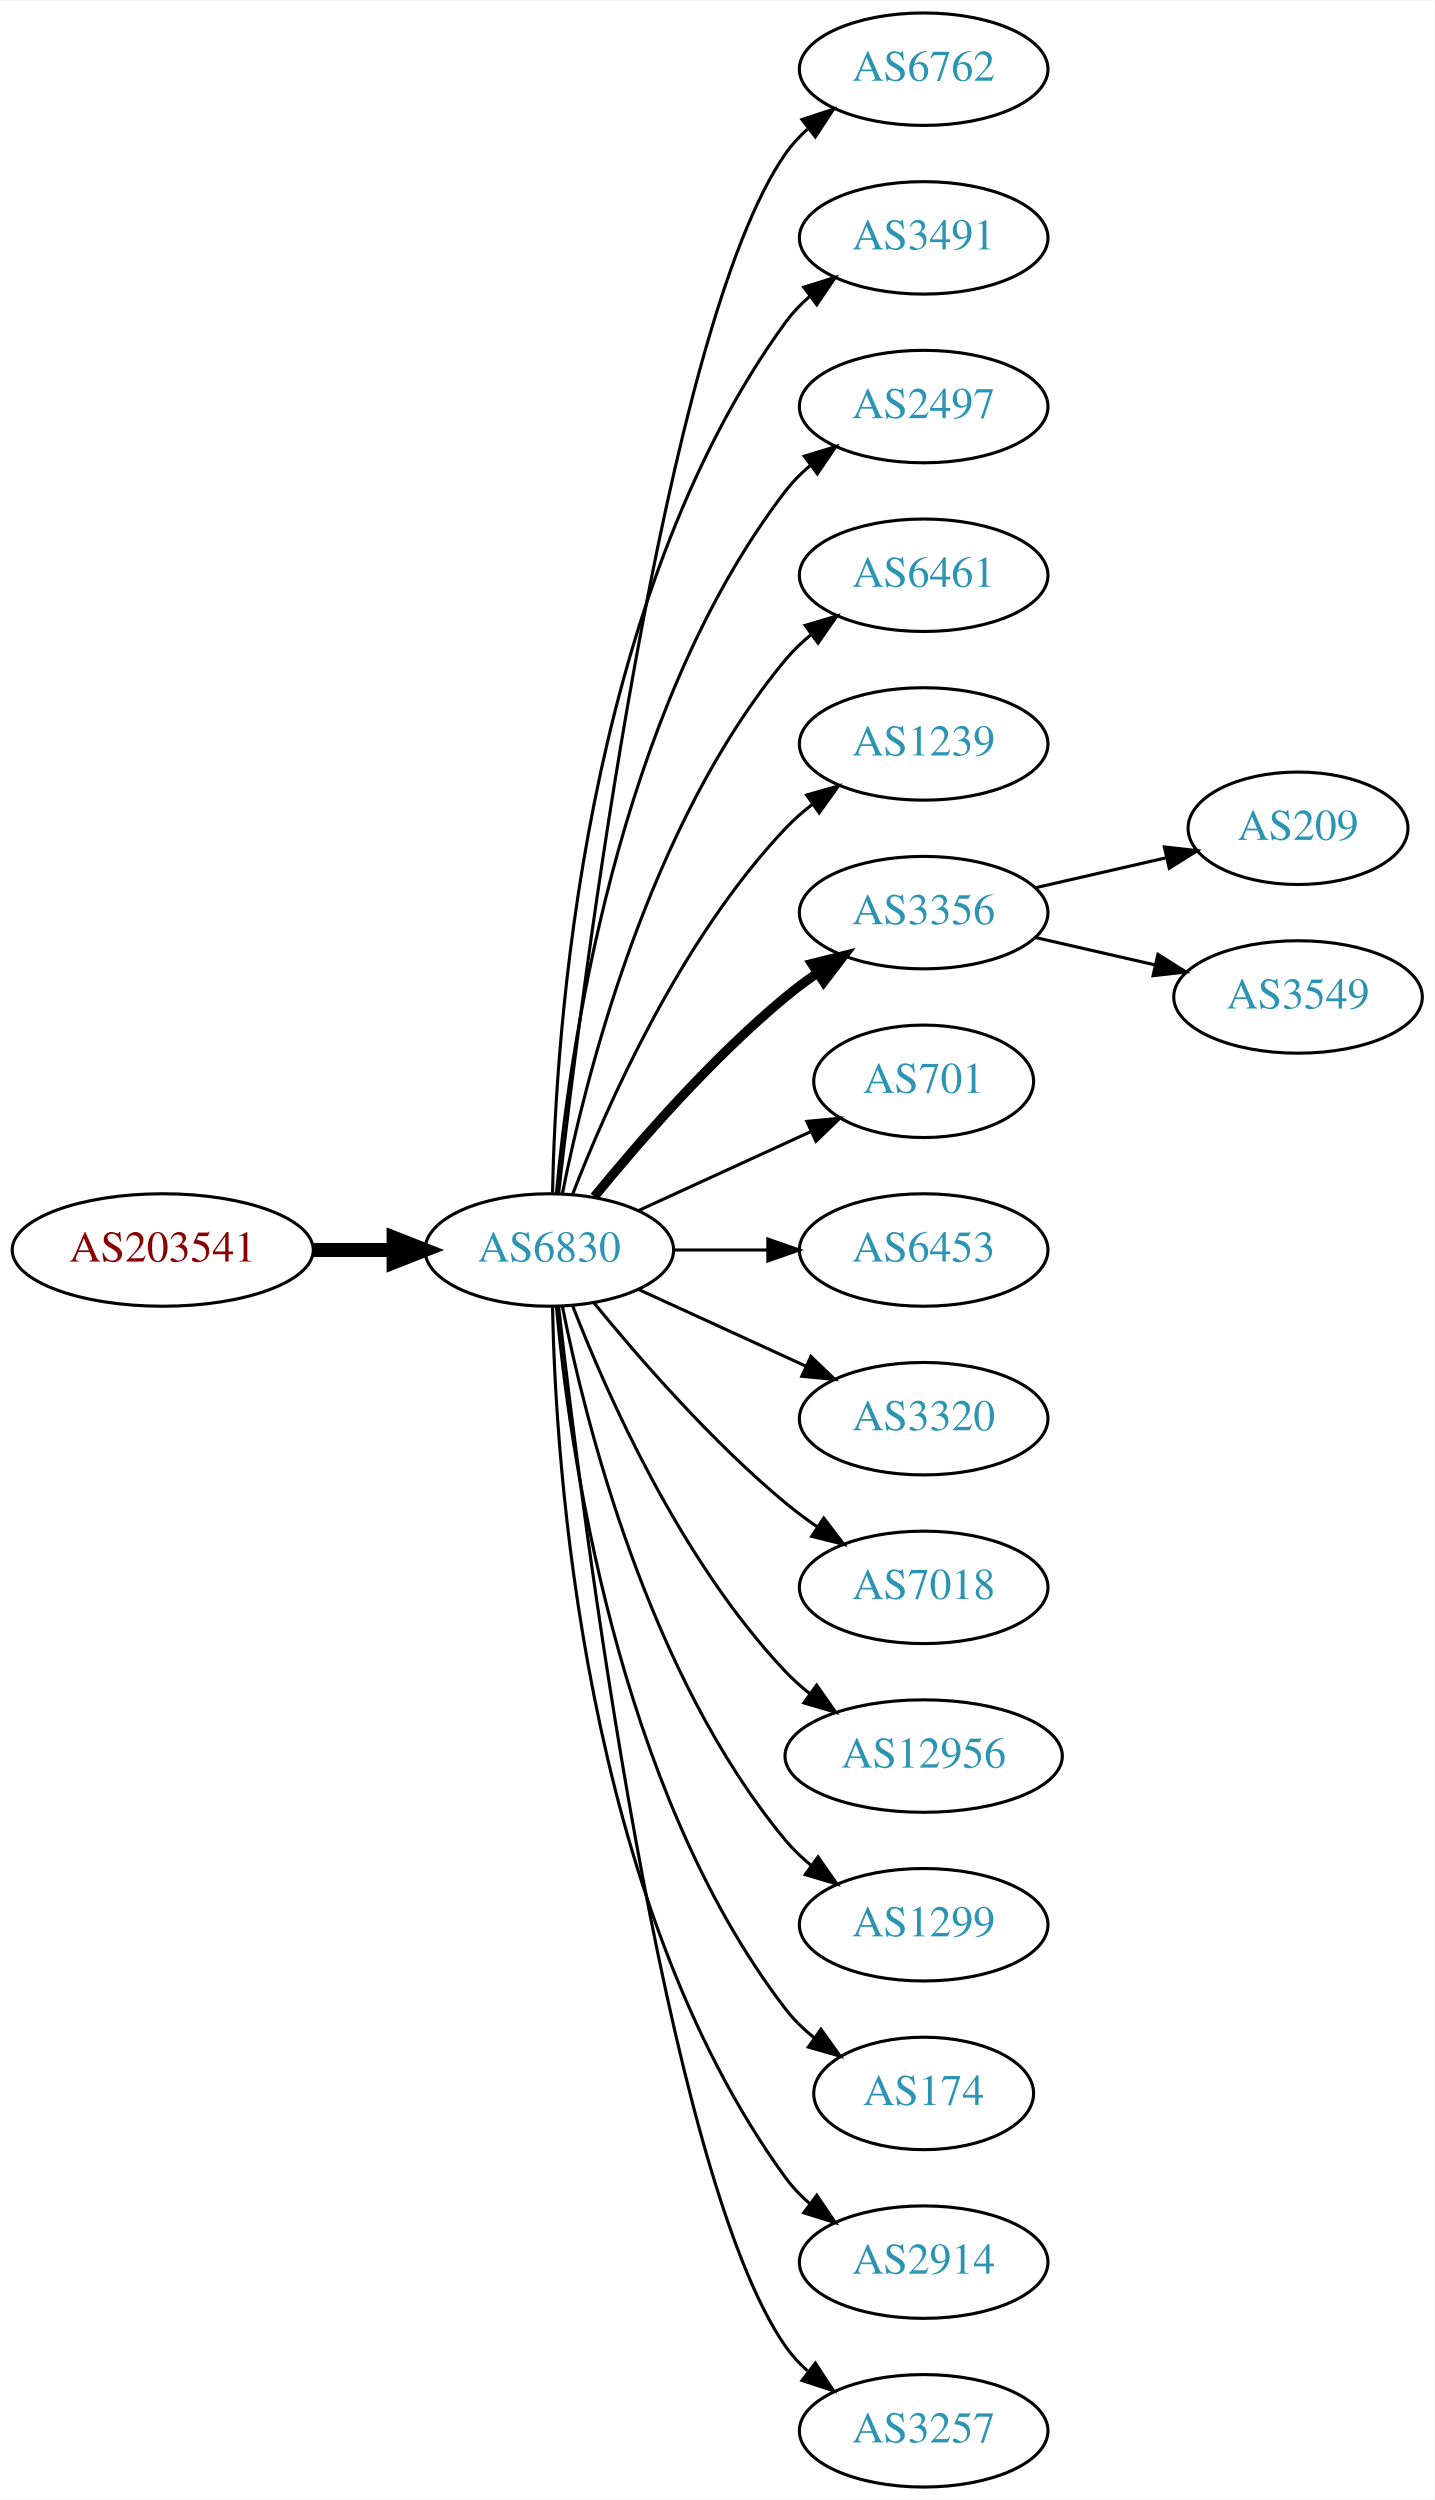
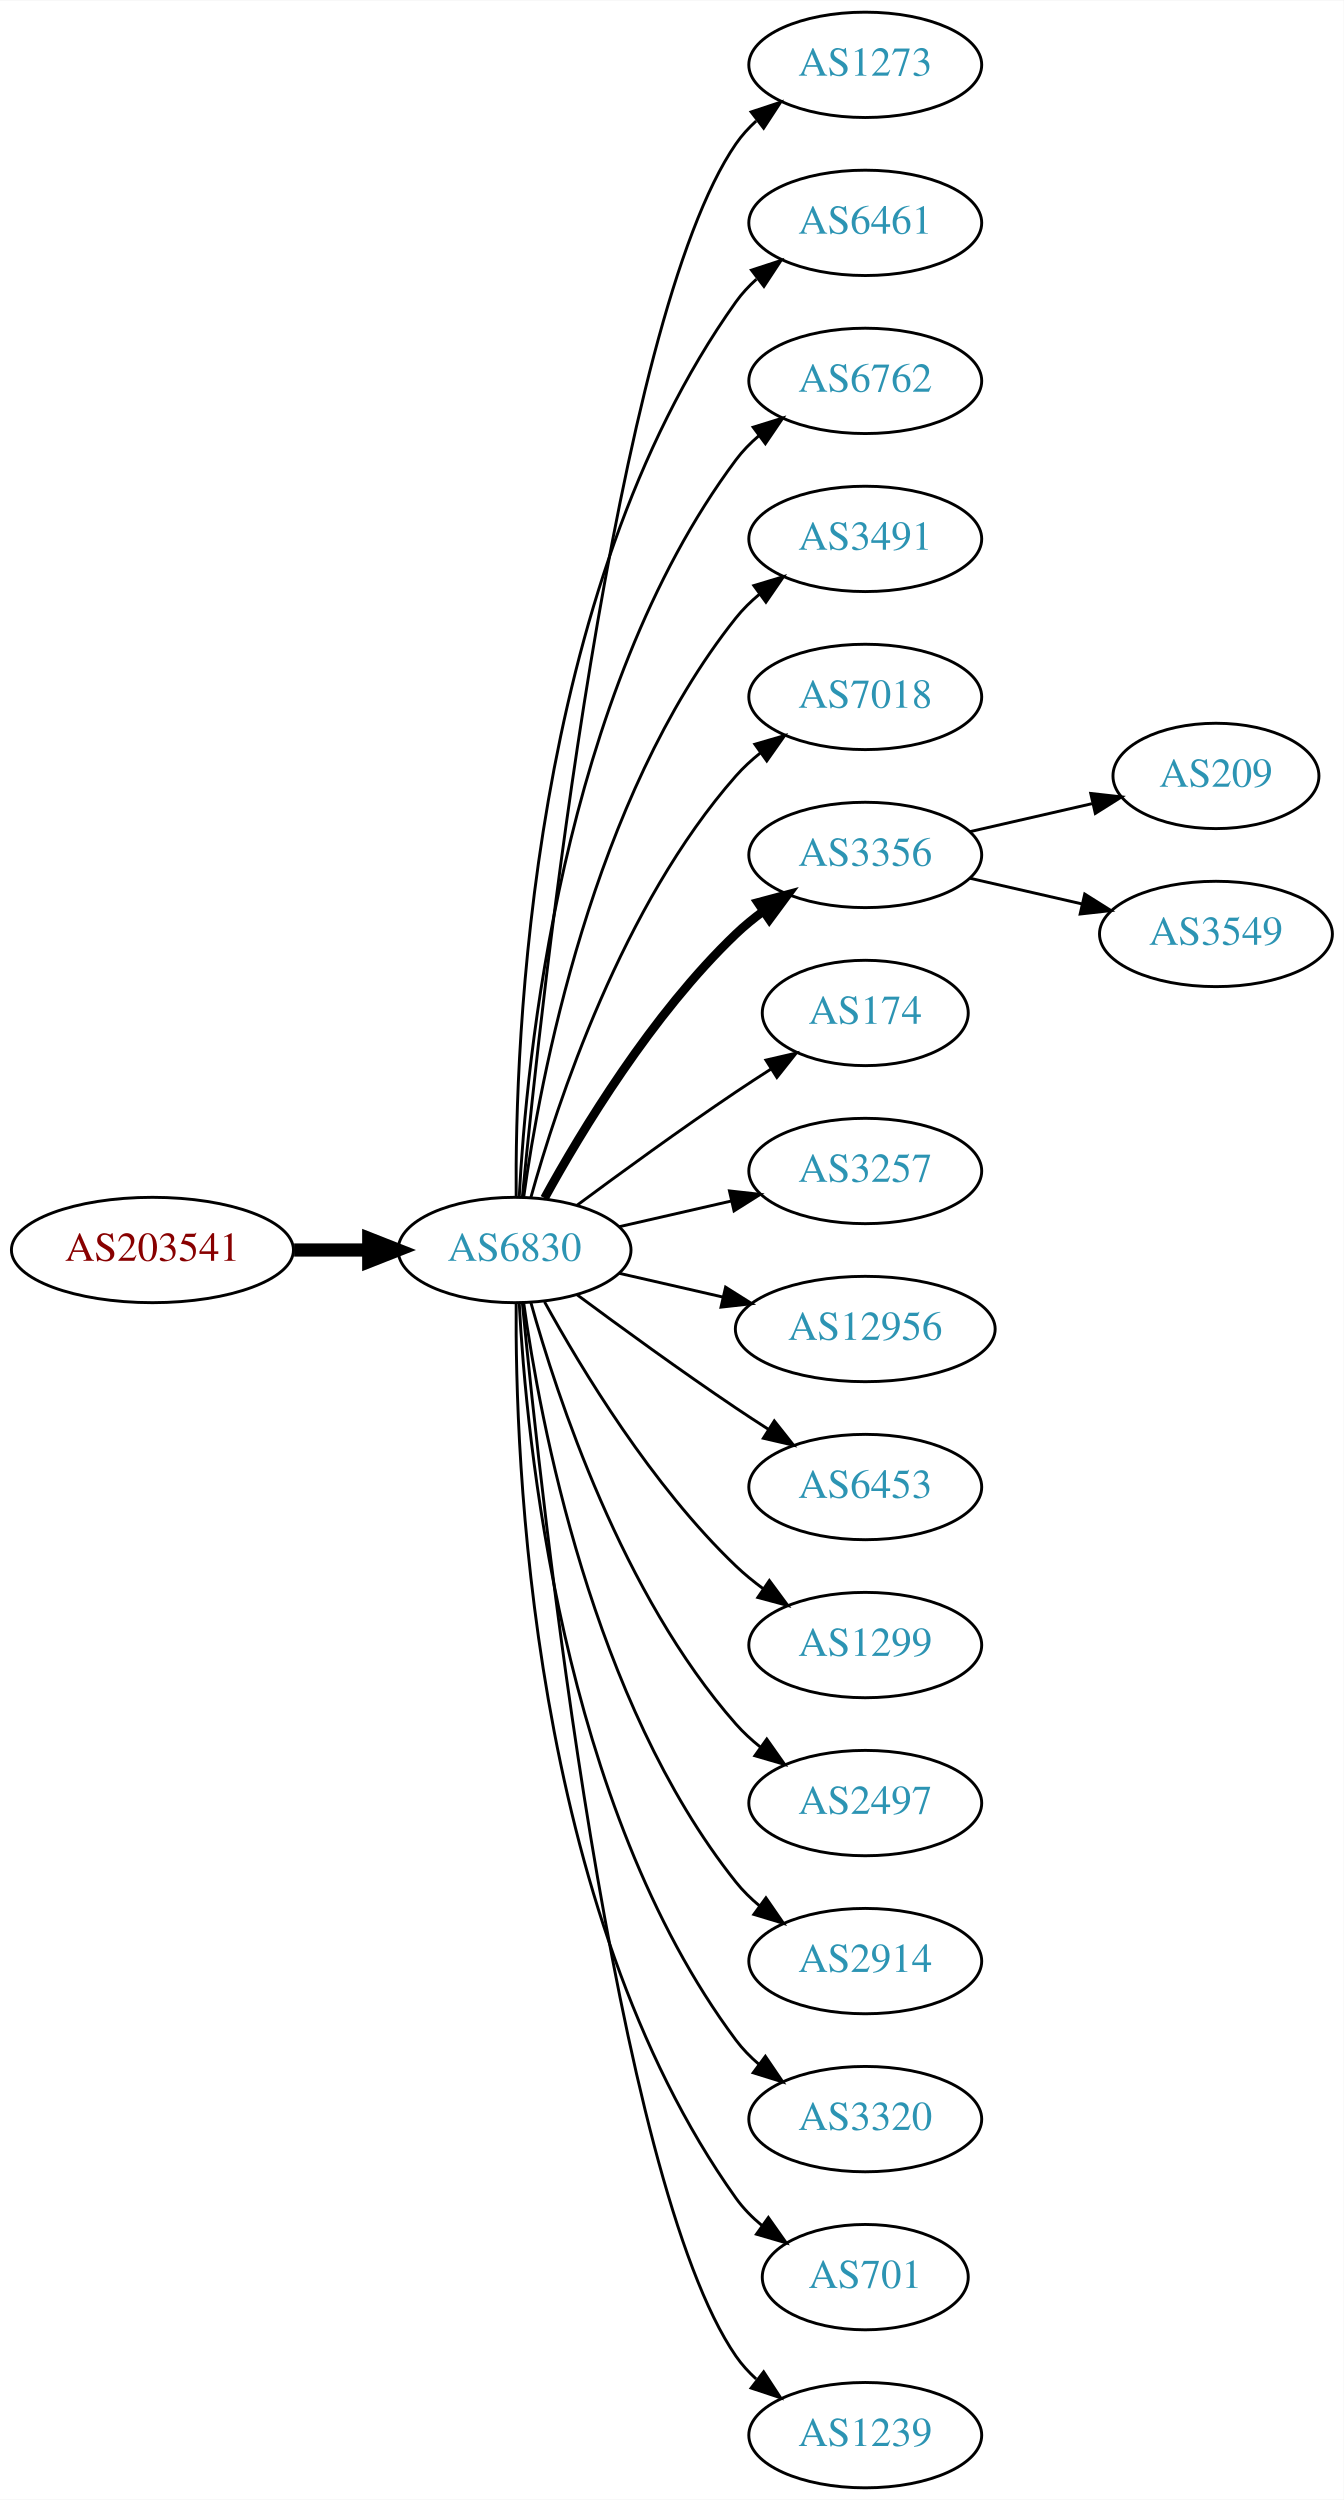
- <svg xmlns="http://www.w3.org/2000/svg" xmlns:xlink="http://www.w3.org/1999/xlink" width="459pt" height="800pt" viewBox="0.00 0.00 459.17 800.00">
-   <g id="graph0" class="graph" transform="scale(1 1) rotate(0) translate(4 796)">
-     <polygon fill="white" stroke="none" points="-4,4 -4,-796 455.17,-796 455.17,4 -4,4" />
+ <svg xmlns="http://www.w3.org/2000/svg" xmlns:xlink="http://www.w3.org/1999/xlink" width="459pt" height="854pt" viewBox="0.00 0.00 459.17 854.00">
+   <g id="graph0" class="graph" transform="scale(1 1) rotate(0) translate(4 850)">
+     <polygon fill="white" stroke="none" points="-4,4 -4,-850 455.17,-850 455.17,4 -4,4" />
    <g id="node1" class="node">
      <g id="a_node1">
        <a xlink:href="/asn/203541" xlink:title="AS203541 ~ Kabelfernsehen Pillersee GmbH [AT]">
-           <ellipse fill="#ffffff" stroke="black" cx="48.096" cy="-396" rx="48.192" ry="18" />
-           <text text-anchor="middle" x="48.096" y="-392.3" font-family="Times,serif" font-size="14.00" fill="#880000">AS203541</text>
+           <ellipse fill="#ffffff" stroke="black" cx="48.096" cy="-423" rx="48.192" ry="18" />
+           <text text-anchor="middle" x="48.096" y="-419.3" font-family="Times,serif" font-size="14.00" fill="#880000">AS203541</text>
        </a>
      </g>
    </g>
    <g id="node2" class="node">
      <g id="a_node2">
        <a xlink:href="/asn/6830" xlink:title="AS6830 ~ LGI-UPC [AT]">
-           <ellipse fill="#ffffff" stroke="black" cx="171.838" cy="-396" rx="39.794" ry="18" />
-           <text text-anchor="middle" x="171.838" y="-392.3" font-family="Times,serif" font-size="14.00" fill="#2c94b3">AS6830</text>
+           <ellipse fill="#ffffff" stroke="black" cx="171.838" cy="-423" rx="39.794" ry="18" />
+           <text text-anchor="middle" x="171.838" y="-419.3" font-family="Times,serif" font-size="14.00" fill="#2c94b3">AS6830</text>
        </a>
      </g>
    </g>
    <g id="edge1" class="edge">
-       <path fill="none" stroke="black" stroke-width="4.5" d="M96.513,-396C104.867,-396 113.577,-396 121.969,-396" />
-       <polygon fill="black" stroke="black" stroke-width="4.5" points="122.004,-399.938 132.004,-396 122.004,-392.063 122.004,-399.938" />
+       <path fill="none" stroke="black" stroke-width="4.5" d="M96.513,-423C104.867,-423 113.577,-423 121.969,-423" />
+       <polygon fill="black" stroke="black" stroke-width="4.5" points="122.004,-426.938 132.004,-423 122.004,-419.063 122.004,-426.938" />
    </g>
    <g id="node3" class="node">
      <g id="a_node3">
-         <a xlink:href="/asn/6762" xlink:title="AS6762 ~ TELECOM ITALIA SPARKLE S.p.A. [IT]">
-           <ellipse fill="#ffffff" stroke="black" cx="291.681" cy="-774" rx="39.794" ry="18" />
-           <text text-anchor="middle" x="291.681" y="-770.3" font-family="Times,serif" font-size="14.00" fill="#2c94b3">AS6762</text>
+         <a xlink:href="/asn/1273" xlink:title="AS1273 ~ Vodafone Group PLC [EU]">
+           <ellipse fill="#ffffff" stroke="black" cx="291.681" cy="-828" rx="39.794" ry="18" />
+           <text text-anchor="middle" x="291.681" y="-824.3" font-family="Times,serif" font-size="14.00" fill="#2c94b3">AS1273</text>
        </a>
      </g>
    </g>
    <g id="edge2" class="edge">
-       <path fill="none" stroke="black" d="M174.808,-414.101C182.036,-477.928 208.714,-691.628 247.484,-747 249.463,-749.825 251.841,-752.416 254.451,-754.779" />
-       <polygon fill="black" stroke="black" points="252.744,-757.881 262.81,-761.188 257.003,-752.326 252.744,-757.881" />
+       <path fill="none" stroke="black" d="M174.504,-441.084C180.953,-508.004 206.006,-740.832 247.484,-801 249.442,-803.84 251.806,-806.441 254.406,-808.81" />
+       <polygon fill="black" stroke="black" points="252.69,-811.905 262.75,-815.229 256.958,-806.357 252.69,-811.905" />
    </g>
    <g id="node4" class="node">
      <g id="a_node4">
-         <a xlink:href="/asn/3491" xlink:title="AS3491 ~ PCCW Global, Inc. [US]">
-           <ellipse fill="#ffffff" stroke="black" cx="291.681" cy="-720" rx="39.794" ry="18" />
-           <text text-anchor="middle" x="291.681" y="-716.3" font-family="Times,serif" font-size="14.00" fill="#2c94b3">AS3491</text>
+         <a xlink:href="/asn/6461" xlink:title="AS6461 ~ Zayo Bandwidth [US]">
+           <ellipse fill="#ffffff" stroke="black" cx="291.681" cy="-774" rx="39.794" ry="18" />
+           <text text-anchor="middle" x="291.681" y="-770.3" font-family="Times,serif" font-size="14.00" fill="#2c94b3">AS6461</text>
        </a>
      </g>
    </g>
    <g id="edge3" class="edge">
-       <path fill="none" stroke="black" d="M172.87,-414.337C173.843,-464.079 182.562,-603.806 247.484,-693 249.696,-696.039 252.364,-698.813 255.276,-701.326" />
-       <polygon fill="black" stroke="black" points="253.294,-704.214 263.407,-707.373 257.471,-698.597 253.294,-704.214" />
+       <path fill="none" stroke="black" d="M172.387,-441.063C171.967,-493.503 177.121,-648.293 247.484,-747 249.486,-749.809 251.881,-752.388 254.502,-754.743" />
+       <polygon fill="black" stroke="black" points="252.807,-757.852 262.879,-761.139 257.055,-752.288 252.807,-757.852" />
    </g>
    <g id="node5" class="node">
      <g id="a_node5">
-         <a xlink:href="/asn/2497" xlink:title="AS2497 ~ Internet Initiative Japan Inc. [JP]">
-           <ellipse fill="#ffffff" stroke="black" cx="291.681" cy="-666" rx="39.794" ry="18" />
-           <text text-anchor="middle" x="291.681" y="-662.3" font-family="Times,serif" font-size="14.00" fill="#2c94b3">AS2497</text>
+         <a xlink:href="/asn/6762" xlink:title="AS6762 ~ TELECOM ITALIA SPARKLE S.p.A. [IT]">
+           <ellipse fill="#ffffff" stroke="black" cx="291.681" cy="-720" rx="39.794" ry="18" />
+           <text text-anchor="middle" x="291.681" y="-716.3" font-family="Times,serif" font-size="14.00" fill="#2c94b3">AS6762</text>
        </a>
      </g>
    </g>
    <g id="edge4" class="edge">
-       <path fill="none" stroke="black" d="M174.122,-414.117C178.02,-457.332 193.037,-568.131 247.484,-639 249.774,-641.981 252.494,-644.716 255.439,-647.205" />
-       <polygon fill="black" stroke="black" points="253.485,-650.113 263.615,-653.218 257.633,-644.473 253.485,-650.113" />
+       <path fill="none" stroke="black" d="M173.43,-441.023C175.806,-487.412 187.724,-612.893 247.484,-693 249.732,-696.013 252.424,-698.769 255.35,-701.272" />
+       <polygon fill="black" stroke="black" points="253.381,-704.169 263.502,-707.303 257.545,-698.542 253.381,-704.169" />
    </g>
    <g id="node6" class="node">
      <g id="a_node6">
-         <a xlink:href="/asn/6461" xlink:title="AS6461 ~ Zayo Bandwidth [US]">
-           <ellipse fill="#ffffff" stroke="black" cx="291.681" cy="-612" rx="39.794" ry="18" />
-           <text text-anchor="middle" x="291.681" y="-608.3" font-family="Times,serif" font-size="14.00" fill="#2c94b3">AS6461</text>
+         <a xlink:href="/asn/3491" xlink:title="AS3491 ~ PCCW Global, Inc. [US]">
+           <ellipse fill="#ffffff" stroke="black" cx="291.681" cy="-666" rx="39.794" ry="18" />
+           <text text-anchor="middle" x="291.681" y="-662.3" font-family="Times,serif" font-size="14.00" fill="#2c94b3">AS3491</text>
        </a>
      </g>
    </g>
    <g id="edge5" class="edge">
-       <path fill="none" stroke="black" d="M176.037,-414.073C183.2,-450.141 203.474,-532.125 247.484,-585 249.889,-587.889 252.686,-590.563 255.678,-593.013" />
-       <polygon fill="black" stroke="black" points="253.766,-595.95 263.921,-598.973 257.868,-590.277 253.766,-595.95" />
+       <path fill="none" stroke="black" d="M174.977,-441.17C180.477,-480.974 198.303,-577.233 247.484,-639 249.826,-641.94 252.58,-644.649 255.546,-647.121" />
+       <polygon fill="black" stroke="black" points="253.611,-650.042 263.752,-653.11 257.738,-644.388 253.611,-650.042" />
    </g>
    <g id="node7" class="node">
      <g id="a_node7">
-         <a xlink:href="/asn/1239" xlink:title="AS1239 ~ Sprint [US]">
-           <ellipse fill="#ffffff" stroke="black" cx="291.681" cy="-558" rx="39.794" ry="18" />
-           <text text-anchor="middle" x="291.681" y="-554.3" font-family="Times,serif" font-size="14.00" fill="#2c94b3">AS1239</text>
+         <a xlink:href="/asn/7018" xlink:title="AS7018 ~ AT&amp;T Services, Inc. [US]">
+           <ellipse fill="#ffffff" stroke="black" cx="291.681" cy="-612" rx="39.794" ry="18" />
+           <text text-anchor="middle" x="291.681" y="-608.3" font-family="Times,serif" font-size="14.00" fill="#2c94b3">AS7018</text>
        </a>
      </g>
    </g>
    <g id="edge6" class="edge">
-       <path fill="none" stroke="black" d="M179.361,-413.994C190.112,-441.728 213.769,-495.429 247.484,-531 250.07,-533.728 252.988,-536.294 256.056,-538.677" />
-       <polygon fill="black" stroke="black" points="254.21,-541.658 264.404,-544.543 258.234,-535.93 254.21,-541.658" />
+       <path fill="none" stroke="black" d="M177.411,-440.946C186.317,-472.995 208.601,-540.842 247.484,-585 249.968,-587.821 252.818,-590.449 255.844,-592.871" />
+       <polygon fill="black" stroke="black" points="253.961,-595.828 264.133,-598.791 258.029,-590.131 253.961,-595.828" />
    </g>
    <g id="node8" class="node">
      <g id="a_node8">
        <a xlink:href="/asn/3356" xlink:title="AS3356 ~ Level 3 Parent, LLC [US]">
-           <ellipse fill="#ffffff" stroke="black" cx="291.681" cy="-504" rx="39.794" ry="18" />
-           <text text-anchor="middle" x="291.681" y="-500.3" font-family="Times,serif" font-size="14.00" fill="#2c94b3">AS3356</text>
+           <ellipse fill="#ffffff" stroke="black" cx="291.681" cy="-558" rx="39.794" ry="18" />
+           <text text-anchor="middle" x="291.681" y="-554.3" font-family="Times,serif" font-size="14.00" fill="#2c94b3">AS3356</text>
        </a>
      </g>
    </g>
    <g id="edge7" class="edge">
-       <path fill="none" stroke="black" stroke-width="3" d="M186.257,-413.065C200.372,-430.375 223.786,-457.345 247.484,-477 250.701,-479.668 254.201,-482.27 257.772,-484.741" />
-       <polygon fill="black" stroke="black" stroke-width="3" points="255.85,-487.666 266.128,-490.236 259.695,-481.817 255.85,-487.666" />
+       <path fill="none" stroke="black" stroke-width="3" d="M182.079,-440.713C194.625,-463.561 218.802,-503.611 247.484,-531 250.353,-533.739 253.542,-536.347 256.851,-538.785" />
+       <polygon fill="black" stroke="black" stroke-width="3" points="254.974,-541.742 265.21,-544.477 258.914,-535.956 254.974,-541.742" />
    </g>
    <g id="node9" class="node">
      <g id="a_node9">
-         <a xlink:href="/asn/701" xlink:title="AS701 ~ UUNET [US]">
-           <ellipse fill="#ffffff" stroke="black" cx="291.681" cy="-450" rx="35.194" ry="18" />
-           <text text-anchor="middle" x="291.681" y="-446.3" font-family="Times,serif" font-size="14.00" fill="#2c94b3">AS701</text>
+         <a xlink:href="/asn/174" xlink:title="AS174 ~ Cogent Communications [US]">
+           <ellipse fill="#ffffff" stroke="black" cx="291.681" cy="-504" rx="35.194" ry="18" />
+           <text text-anchor="middle" x="291.681" y="-500.3" font-family="Times,serif" font-size="14.00" fill="#2c94b3">AS174</text>
        </a>
      </g>
    </g>
    <g id="edge8" class="edge">
-       <path fill="none" stroke="black" d="M200.467,-408.661C216.883,-416.183 237.865,-425.798 255.461,-433.861" />
-       <polygon fill="black" stroke="black" points="254.29,-437.174 264.839,-438.158 257.206,-430.811 254.29,-437.174" />
+       <path fill="none" stroke="black" d="M193.168,-438.277C208.031,-449.304 228.775,-464.407 247.484,-477 251.302,-479.569 255.352,-482.21 259.382,-484.786" />
+       <polygon fill="black" stroke="black" points="257.751,-487.895 268.076,-490.271 261.486,-481.975 257.751,-487.895" />
    </g>
    <g id="node10" class="node">
      <g id="a_node10">
-         <a xlink:href="/asn/6453" xlink:title="AS6453 ~ TATA COMMUNICATIONS (AMERICA) INC [US]">
-           <ellipse fill="#ffffff" stroke="black" cx="291.681" cy="-396" rx="39.794" ry="18" />
-           <text text-anchor="middle" x="291.681" y="-392.3" font-family="Times,serif" font-size="14.00" fill="#2c94b3">AS6453</text>
+         <a xlink:href="/asn/3257" xlink:title="AS3257 ~ GTT [DE]">
+           <ellipse fill="#ffffff" stroke="black" cx="291.681" cy="-450" rx="39.794" ry="18" />
+           <text text-anchor="middle" x="291.681" y="-446.3" font-family="Times,serif" font-size="14.00" fill="#2c94b3">AS3257</text>
        </a>
      </g>
    </g>
    <g id="edge9" class="edge">
-       <path fill="none" stroke="black" d="M211.751,-396C221.304,-396 231.654,-396 241.616,-396" />
-       <polygon fill="black" stroke="black" points="241.809,-399.5 251.809,-396 241.809,-392.5 241.809,-399.5" />
+       <path fill="none" stroke="black" d="M207.557,-430.955C219.557,-433.704 233.178,-436.825 245.871,-439.733" />
+       <polygon fill="black" stroke="black" points="245.273,-443.187 255.802,-442.009 246.836,-436.364 245.273,-443.187" />
    </g>
    <g id="node11" class="node">
      <g id="a_node11">
-         <a xlink:href="/asn/3320" xlink:title="AS3320 ~ DTAG [DE]">
-           <ellipse fill="#ffffff" stroke="black" cx="291.681" cy="-342" rx="39.794" ry="18" />
-           <text text-anchor="middle" x="291.681" y="-338.3" font-family="Times,serif" font-size="14.00" fill="#2c94b3">AS3320</text>
+         <a xlink:href="/asn/12956" xlink:title="AS12956 ~ TELXIUS [ES]">
+           <ellipse fill="#ffffff" stroke="black" cx="291.681" cy="-396" rx="44.393" ry="18" />
+           <text text-anchor="middle" x="291.681" y="-392.3" font-family="Times,serif" font-size="14.00" fill="#2c94b3">AS12956</text>
        </a>
      </g>
    </g>
    <g id="edge10" class="edge">
-       <path fill="none" stroke="black" d="M200.467,-383.339C216.424,-376.027 236.694,-366.739 253.977,-358.819" />
-       <polygon fill="black" stroke="black" points="255.592,-361.929 263.225,-354.581 252.676,-355.565 255.592,-361.929" />
+       <path fill="none" stroke="black" d="M207.557,-415.045C218.696,-412.493 231.231,-409.621 243.124,-406.896" />
+       <polygon fill="black" stroke="black" points="243.953,-410.297 252.918,-404.652 242.389,-403.474 243.953,-410.297" />
    </g>
    <g id="node12" class="node">
      <g id="a_node12">
-         <a xlink:href="/asn/7018" xlink:title="AS7018 ~ AT&amp;T Services, Inc. [US]">
-           <ellipse fill="#ffffff" stroke="black" cx="291.681" cy="-288" rx="39.794" ry="18" />
-           <text text-anchor="middle" x="291.681" y="-284.3" font-family="Times,serif" font-size="14.00" fill="#2c94b3">AS7018</text>
+         <a xlink:href="/asn/6453" xlink:title="AS6453 ~ TATA COMMUNICATIONS (AMERICA) INC [US]">
+           <ellipse fill="#ffffff" stroke="black" cx="291.681" cy="-342" rx="39.794" ry="18" />
+           <text text-anchor="middle" x="291.681" y="-338.3" font-family="Times,serif" font-size="14.00" fill="#2c94b3">AS6453</text>
        </a>
      </g>
    </g>
    <g id="edge11" class="edge">
-       <path fill="none" stroke="black" d="M186.257,-378.935C200.372,-361.625 223.786,-334.655 247.484,-315 250.701,-312.332 254.201,-309.73 257.772,-307.259" />
-       <polygon fill="black" stroke="black" points="259.695,-310.183 266.128,-301.764 255.85,-304.334 259.695,-310.183" />
+       <path fill="none" stroke="black" d="M193.168,-407.723C208.031,-396.696 228.775,-381.593 247.484,-369 251.033,-366.611 254.784,-364.161 258.532,-361.758" />
+       <polygon fill="black" stroke="black" points="260.6,-364.591 267.181,-356.288 256.858,-358.675 260.6,-364.591" />
    </g>
    <g id="node13" class="node">
      <g id="a_node13">
-         <a xlink:href="/asn/12956" xlink:title="AS12956 ~ TELXIUS [ES]">
-           <ellipse fill="#ffffff" stroke="black" cx="291.681" cy="-234" rx="44.393" ry="18" />
-           <text text-anchor="middle" x="291.681" y="-230.3" font-family="Times,serif" font-size="14.00" fill="#2c94b3">AS12956</text>
+         <a xlink:href="/asn/1299" xlink:title="AS1299 ~ Telia Carrier [EU]">
+           <ellipse fill="#ffffff" stroke="black" cx="291.681" cy="-288" rx="39.794" ry="18" />
+           <text text-anchor="middle" x="291.681" y="-284.3" font-family="Times,serif" font-size="14.00" fill="#2c94b3">AS1299</text>
        </a>
      </g>
    </g>
    <g id="edge12" class="edge">
-       <path fill="none" stroke="black" d="M179.361,-378.006C190.112,-350.272 213.769,-296.571 247.484,-261 249.869,-258.485 252.535,-256.107 255.341,-253.883" />
-       <polygon fill="black" stroke="black" points="257.41,-256.707 263.503,-248.039 253.335,-251.015 257.41,-256.707" />
+       <path fill="none" stroke="black" d="M182.079,-405.287C194.625,-382.439 218.802,-342.389 247.484,-315 250.353,-312.261 253.542,-309.653 256.851,-307.215" />
+       <polygon fill="black" stroke="black" points="258.914,-310.044 265.21,-301.523 254.974,-304.258 258.914,-310.044" />
    </g>
    <g id="node14" class="node">
      <g id="a_node14">
-         <a xlink:href="/asn/1299" xlink:title="AS1299 ~ Telia Carrier [EU]">
-           <ellipse fill="#ffffff" stroke="black" cx="291.681" cy="-180" rx="39.794" ry="18" />
-           <text text-anchor="middle" x="291.681" y="-176.3" font-family="Times,serif" font-size="14.00" fill="#2c94b3">AS1299</text>
+         <a xlink:href="/asn/2497" xlink:title="AS2497 ~ Internet Initiative Japan Inc. [JP]">
+           <ellipse fill="#ffffff" stroke="black" cx="291.681" cy="-234" rx="39.794" ry="18" />
+           <text text-anchor="middle" x="291.681" y="-230.3" font-family="Times,serif" font-size="14.00" fill="#2c94b3">AS2497</text>
        </a>
      </g>
    </g>
    <g id="edge13" class="edge">
-       <path fill="none" stroke="black" d="M176.037,-377.927C183.2,-341.859 203.474,-259.875 247.484,-207 249.889,-204.111 252.686,-201.437 255.678,-198.987" />
-       <polygon fill="black" stroke="black" points="257.868,-201.723 263.921,-193.027 253.766,-196.05 257.868,-201.723" />
+       <path fill="none" stroke="black" d="M177.411,-405.054C186.317,-373.005 208.601,-305.158 247.484,-261 249.968,-258.179 252.818,-255.551 255.844,-253.129" />
+       <polygon fill="black" stroke="black" points="258.029,-255.869 264.133,-247.209 253.961,-250.172 258.029,-255.869" />
    </g>
    <g id="node15" class="node">
      <g id="a_node15">
-         <a xlink:href="/asn/174" xlink:title="AS174 ~ Cogent Communications [US]">
-           <ellipse fill="#ffffff" stroke="black" cx="291.681" cy="-126" rx="35.194" ry="18" />
-           <text text-anchor="middle" x="291.681" y="-122.3" font-family="Times,serif" font-size="14.00" fill="#2c94b3">AS174</text>
+         <a xlink:href="/asn/2914" xlink:title="AS2914 ~ NTT America, Inc. [US]">
+           <ellipse fill="#ffffff" stroke="black" cx="291.681" cy="-180" rx="39.794" ry="18" />
+           <text text-anchor="middle" x="291.681" y="-176.3" font-family="Times,serif" font-size="14.00" fill="#2c94b3">AS2914</text>
        </a>
      </g>
    </g>
    <g id="edge14" class="edge">
-       <path fill="none" stroke="black" d="M174.122,-377.883C178.02,-334.668 193.037,-223.869 247.484,-153 250.091,-149.607 253.255,-146.533 256.672,-143.777" />
-       <polygon fill="black" stroke="black" points="258.811,-146.552 264.964,-137.927 254.775,-140.832 258.811,-146.552" />
+       <path fill="none" stroke="black" d="M174.977,-404.83C180.477,-365.026 198.303,-268.767 247.484,-207 249.826,-204.06 252.58,-201.351 255.546,-198.879" />
+       <polygon fill="black" stroke="black" points="257.738,-201.612 263.752,-192.89 253.611,-195.958 257.738,-201.612" />
    </g>
    <g id="node16" class="node">
      <g id="a_node16">
-         <a xlink:href="/asn/2914" xlink:title="AS2914 ~ NTT America, Inc. [US]">
-           <ellipse fill="#ffffff" stroke="black" cx="291.681" cy="-72" rx="39.794" ry="18" />
-           <text text-anchor="middle" x="291.681" y="-68.3" font-family="Times,serif" font-size="14.00" fill="#2c94b3">AS2914</text>
+         <a xlink:href="/asn/3320" xlink:title="AS3320 ~ DTAG [DE]">
+           <ellipse fill="#ffffff" stroke="black" cx="291.681" cy="-126" rx="39.794" ry="18" />
+           <text text-anchor="middle" x="291.681" y="-122.3" font-family="Times,serif" font-size="14.00" fill="#2c94b3">AS3320</text>
        </a>
      </g>
    </g>
    <g id="edge15" class="edge">
-       <path fill="none" stroke="black" d="M172.87,-377.663C173.843,-327.921 182.562,-188.194 247.484,-99 249.696,-95.961 252.364,-93.187 255.276,-90.674" />
-       <polygon fill="black" stroke="black" points="257.471,-93.403 263.407,-84.627 253.294,-87.786 257.471,-93.403" />
+       <path fill="none" stroke="black" d="M173.43,-404.977C175.806,-358.588 187.724,-233.107 247.484,-153 249.732,-149.987 252.424,-147.231 255.35,-144.728" />
+       <polygon fill="black" stroke="black" points="257.545,-147.458 263.502,-138.697 253.381,-141.831 257.545,-147.458" />
    </g>
    <g id="node17" class="node">
      <g id="a_node17">
-         <a xlink:href="/asn/3257" xlink:title="AS3257 ~ GTT [DE]">
-           <ellipse fill="#ffffff" stroke="black" cx="291.681" cy="-18" rx="39.794" ry="18" />
-           <text text-anchor="middle" x="291.681" y="-14.3" font-family="Times,serif" font-size="14.00" fill="#2c94b3">AS3257</text>
+         <a xlink:href="/asn/701" xlink:title="AS701 ~ UUNET [US]">
+           <ellipse fill="#ffffff" stroke="black" cx="291.681" cy="-72" rx="35.194" ry="18" />
+           <text text-anchor="middle" x="291.681" y="-68.3" font-family="Times,serif" font-size="14.00" fill="#2c94b3">AS701</text>
        </a>
      </g>
    </g>
    <g id="edge16" class="edge">
-       <path fill="none" stroke="black" d="M174.808,-377.899C182.036,-314.072 208.714,-100.372 247.484,-45 249.463,-42.175 251.841,-39.584 254.451,-37.221" />
-       <polygon fill="black" stroke="black" points="257.003,-39.674 262.81,-30.812 252.744,-34.119 257.003,-39.674" />
+       <path fill="none" stroke="black" d="M172.387,-404.937C171.967,-352.497 177.121,-197.707 247.484,-99 249.968,-95.516 253.055,-92.385 256.429,-89.598" />
+       <polygon fill="black" stroke="black" points="258.568,-92.371 264.674,-83.713 254.501,-86.674 258.568,-92.371" />
    </g>
    <g id="node18" class="node">
      <g id="a_node18">
-         <a xlink:href="/asn/209" xlink:title="AS209 ~ CenturyLink Communications, LLC [US]">
-           <ellipse fill="#ffffff" stroke="black" cx="411.523" cy="-531" rx="35.194" ry="18" />
-           <text text-anchor="middle" x="411.523" y="-527.3" font-family="Times,serif" font-size="14.00" fill="#2c94b3">AS209</text>
+         <a xlink:href="/asn/1239" xlink:title="AS1239 ~ Sprint [US]">
+           <ellipse fill="#ffffff" stroke="black" cx="291.681" cy="-18" rx="39.794" ry="18" />
+           <text text-anchor="middle" x="291.681" y="-14.3" font-family="Times,serif" font-size="14.00" fill="#2c94b3">AS1239</text>
        </a>
      </g>
    </g>
    <g id="edge17" class="edge">
-       <path fill="none" stroke="black" d="M327.4,-511.955C340.492,-514.955 355.514,-518.396 369.155,-521.522" />
-       <polygon fill="black" stroke="black" points="368.733,-525.016 379.262,-523.838 370.297,-518.193 368.733,-525.016" />
+       <path fill="none" stroke="black" d="M174.504,-404.916C180.953,-337.996 206.006,-105.168 247.484,-45 249.442,-42.16 251.806,-39.559 254.406,-37.19" />
+       <polygon fill="black" stroke="black" points="256.958,-39.642 262.75,-30.771 252.69,-34.095 256.958,-39.642" />
    </g>
    <g id="node19" class="node">
      <g id="a_node19">
+         <a xlink:href="/asn/209" xlink:title="AS209 ~ CenturyLink Communications, LLC [US]">
+           <ellipse fill="#ffffff" stroke="black" cx="411.523" cy="-585" rx="35.194" ry="18" />
+           <text text-anchor="middle" x="411.523" y="-581.3" font-family="Times,serif" font-size="14.00" fill="#2c94b3">AS209</text>
+         </a>
+       </g>
+     </g>
+     <g id="edge18" class="edge">
+       <path fill="none" stroke="black" d="M327.4,-565.955C340.492,-568.955 355.514,-572.396 369.155,-575.522" />
+       <polygon fill="black" stroke="black" points="368.733,-579.016 379.262,-577.838 370.297,-572.193 368.733,-579.016" />
+     </g>
+     <g id="node20" class="node">
+       <g id="a_node20">
        <a xlink:href="/asn/3549" xlink:title="AS3549 ~ Level 3 Parent, LLC [US]">
-           <ellipse fill="#ffffff" stroke="black" cx="411.523" cy="-477" rx="39.794" ry="18" />
-           <text text-anchor="middle" x="411.523" y="-473.3" font-family="Times,serif" font-size="14.00" fill="#2c94b3">AS3549</text>
-         </a>
-       </g>
-     </g>
-     <g id="edge18" class="edge">
-       <path fill="none" stroke="black" d="M327.4,-496.045C339.4,-493.296 353.021,-490.175 365.713,-487.267" />
-       <polygon fill="black" stroke="black" points="366.679,-490.636 375.645,-484.991 365.116,-483.813 366.679,-490.636" />
+           <ellipse fill="#ffffff" stroke="black" cx="411.523" cy="-531" rx="39.794" ry="18" />
+           <text text-anchor="middle" x="411.523" y="-527.3" font-family="Times,serif" font-size="14.00" fill="#2c94b3">AS3549</text>
+         </a>
+       </g>
+     </g>
+     <g id="edge19" class="edge">
+       <path fill="none" stroke="black" d="M327.4,-550.045C339.4,-547.296 353.021,-544.175 365.713,-541.267" />
+       <polygon fill="black" stroke="black" points="366.679,-544.636 375.645,-538.991 365.116,-537.813 366.679,-544.636" />
    </g>
  </g>
</svg>
